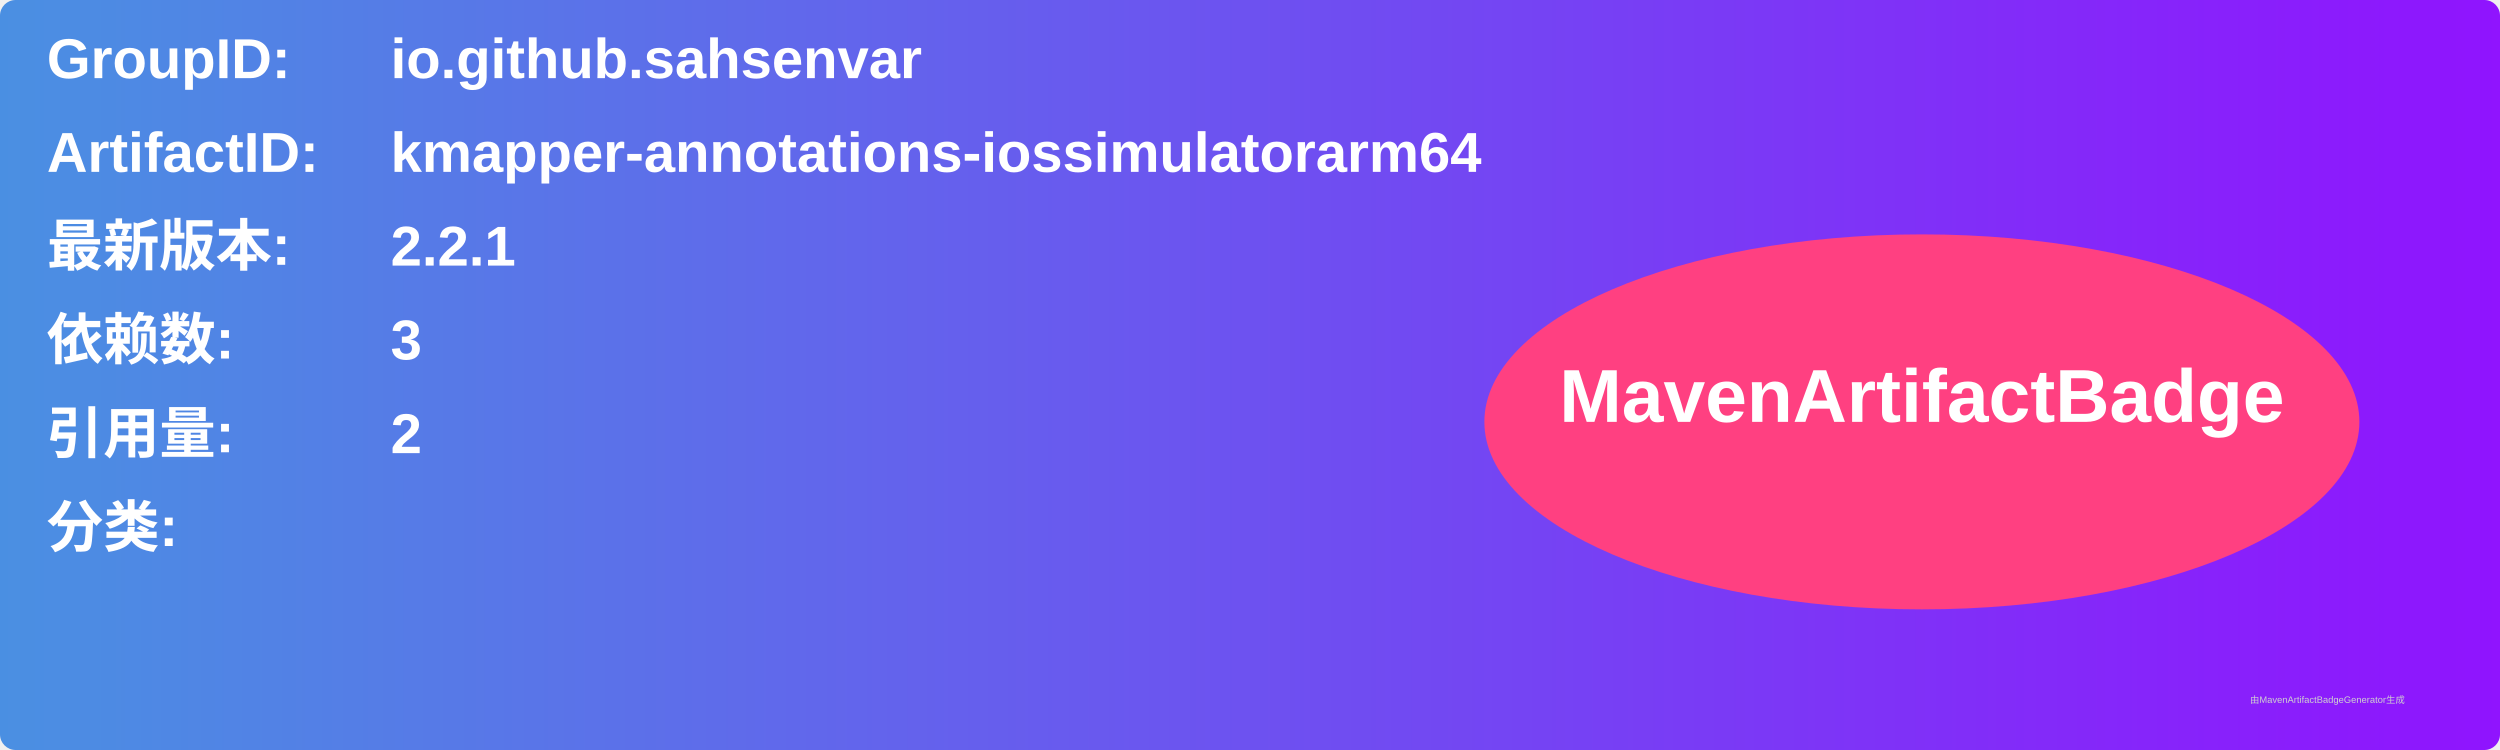
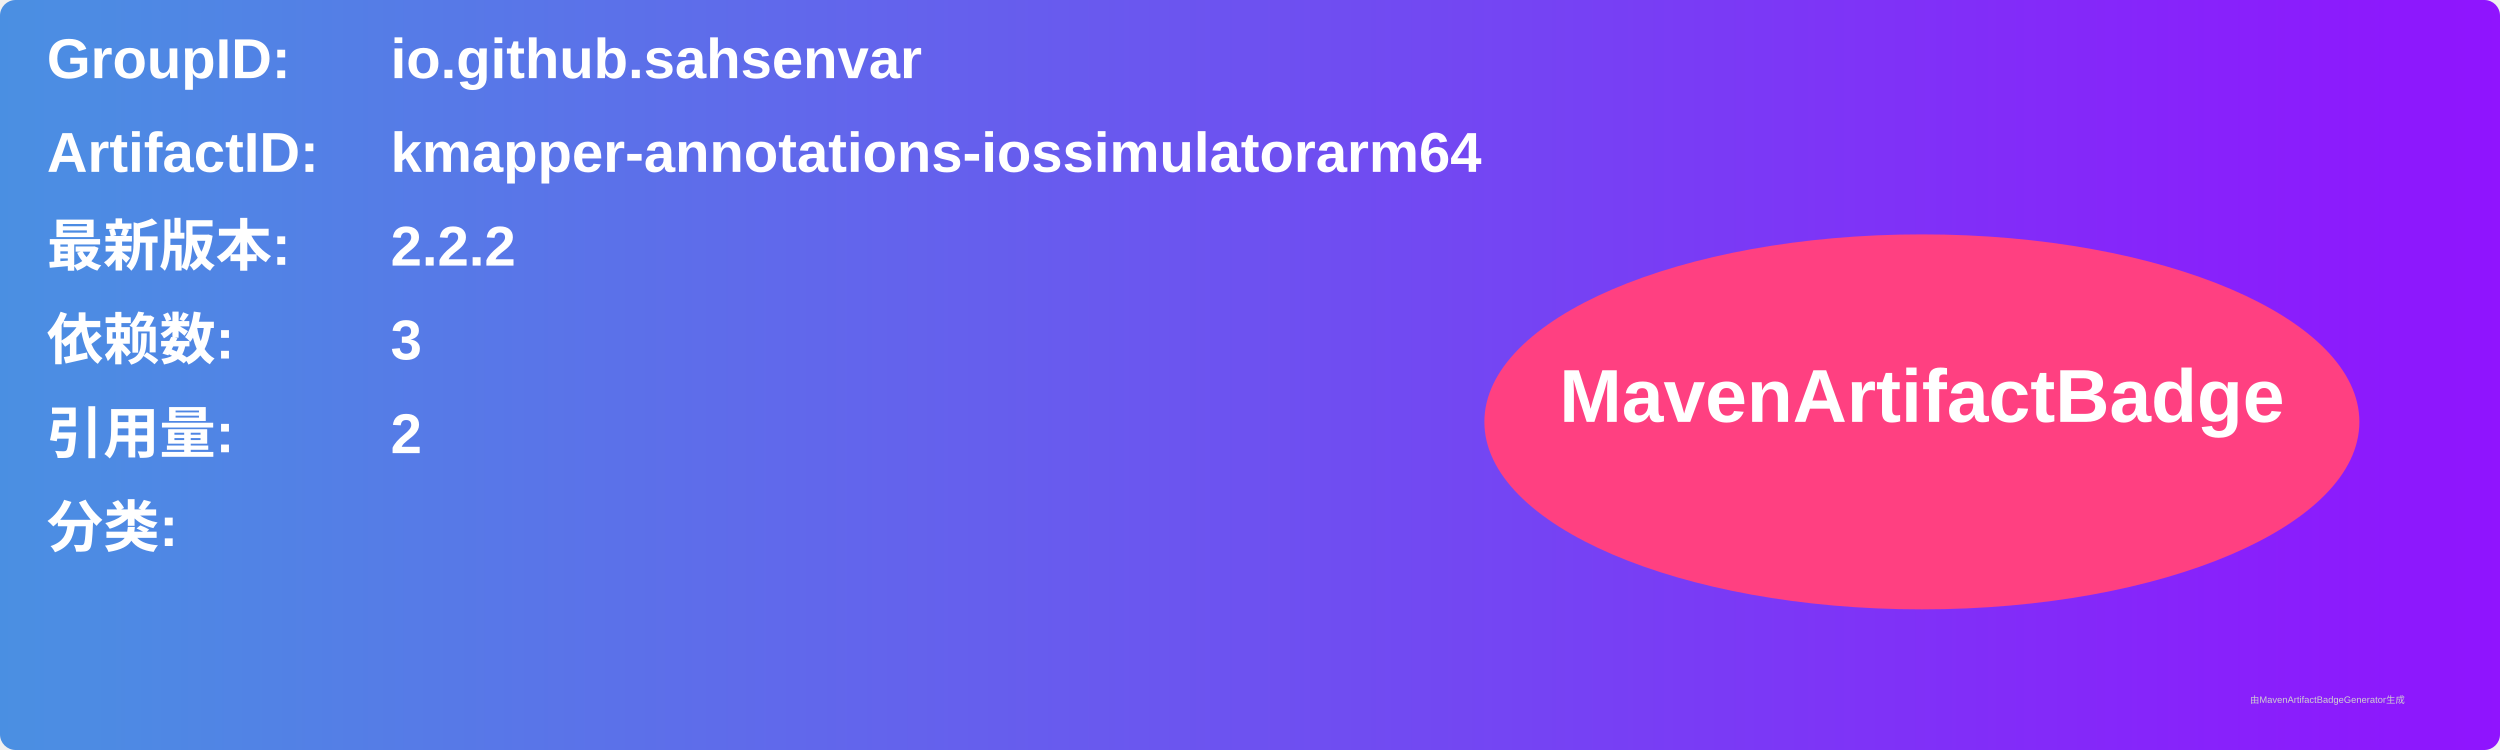
<svg xmlns="http://www.w3.org/2000/svg" width="800" height="240" viewBox="0 0 800 240">
  <linearGradient id="grad" x1="0%" y1="0%" x2="100%" y2="0%">
    <stop offset="0%" stop-color="#4a90e2" />
    <stop offset="100%" stop-color="#9013fe" />
  </linearGradient>
  <rect width="100%" height="100%" rx="5" ry="5" fill="url(#grad)" />
  <g transform="translate(15, 15)">
    <text x="0" y="10" font-family="Arial" font-size="18" fill="white" font-weight="bold" width="260">GroupID:</text>
    <text x="110" y="10" font-family="Arial" font-size="18" fill="white" font-weight="bold" width="460">io.github.sahsenvar</text>
    <text x="0" y="40" font-family="Arial" font-size="18" fill="white" font-weight="bold" width="260">ArtifactID:</text>
    <text x="110" y="40" font-family="Arial" font-size="18" fill="white" font-weight="bold" width="460">kmapper-annotations-iossimulatorarm64</text>
    <text x="0" y="70" font-family="Arial" font-size="18" fill="white" font-weight="bold">最新版本:</text>
    <text x="110" y="70" font-family="Arial" font-size="18" fill="white" font-weight="bold">
-       <tspan font-weight="bold">2.2.1</tspan>
+       <tspan font-weight="bold">2.2.2</tspan>
    </text>
    <text x="0" y="100" font-family="Arial" font-size="18" fill="white" font-weight="bold">依赖数: </text>
    <text x="110" y="100" font-family="Arial" font-size="18" fill="white">
      <tspan font-weight="bold">3</tspan>
    </text>
    <text x="0" y="130" font-family="Arial" font-size="18" fill="white" font-weight="bold">引用量: </text>
    <text x="110" y="130" font-family="Arial" font-size="18" fill="white">
      <tspan font-weight="bold">2</tspan>
    </text>
    <text x="0" y="160" font-family="Arial" font-size="18" fill="white" font-weight="bold">分类:</text>
    <text x="10" y="190" font-family="Arial" font-size="10" fill="white">
      <tspan font-weight="bold" />
    </text>
    <ellipse cx="600" cy="120" rx="140" ry="60" fill="#ff4081" />
    <text x="600" y="120" text-anchor="middle" font-family="Arial" font-size="24" fill="white" font-weight="bold">MavenArtifactBadge</text>
  </g>
  <text x="720" y="225" font-family="Arial" font-size="3" fill="#d0d0d0">由MavenArtifactBadgeGenerator生成</text>
</svg>
